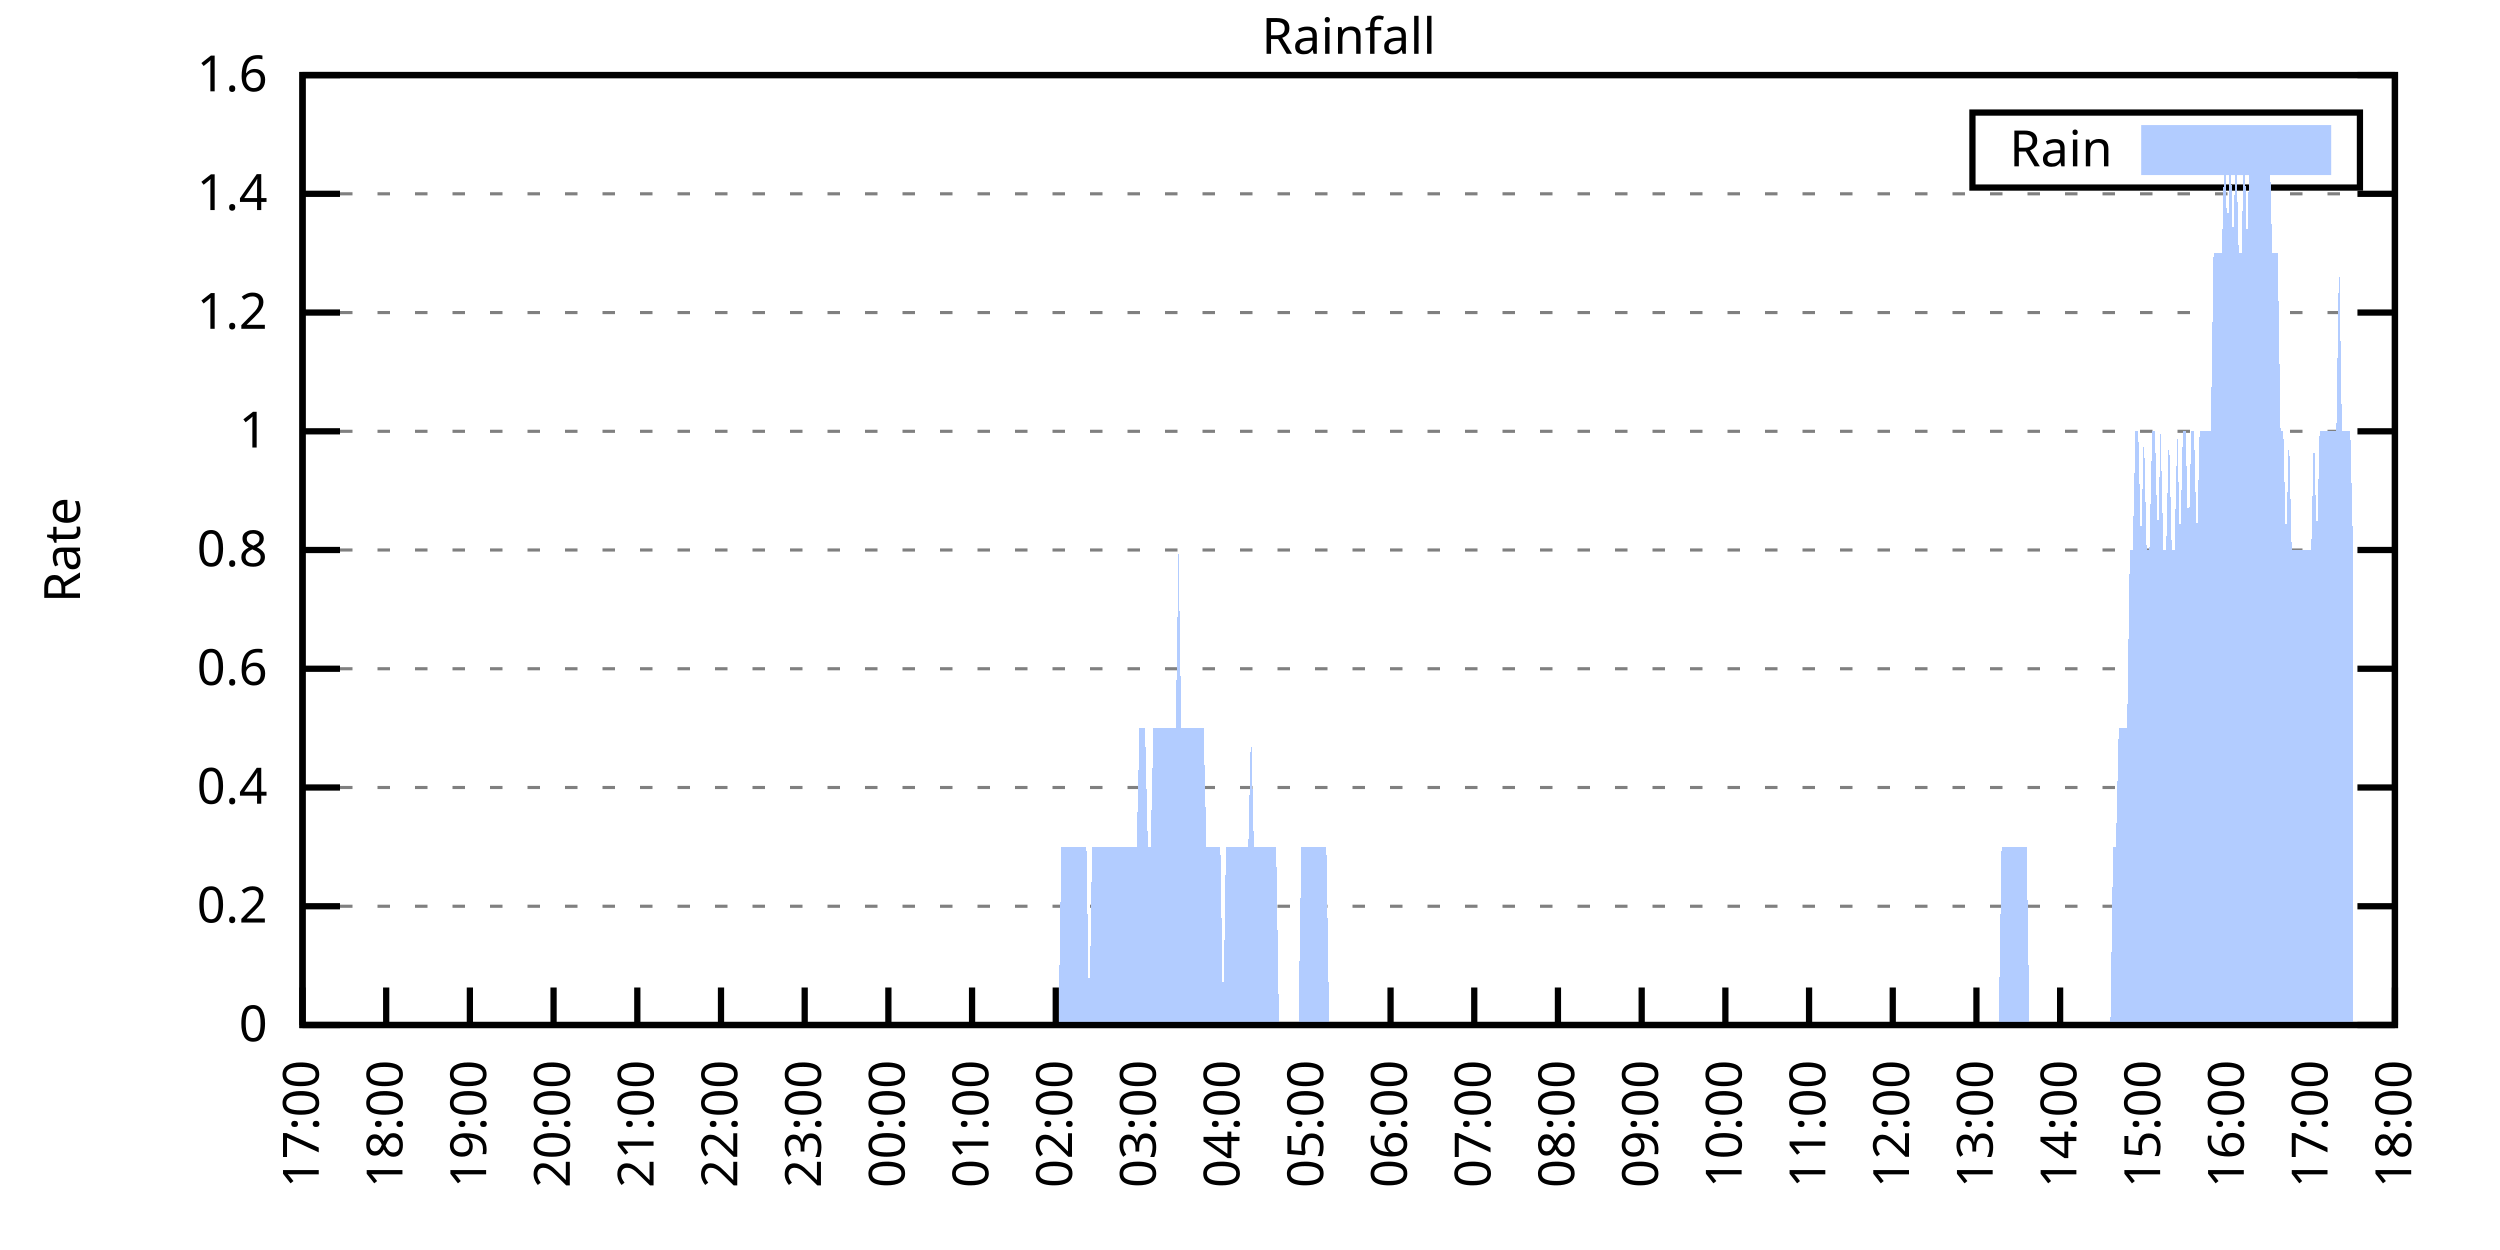
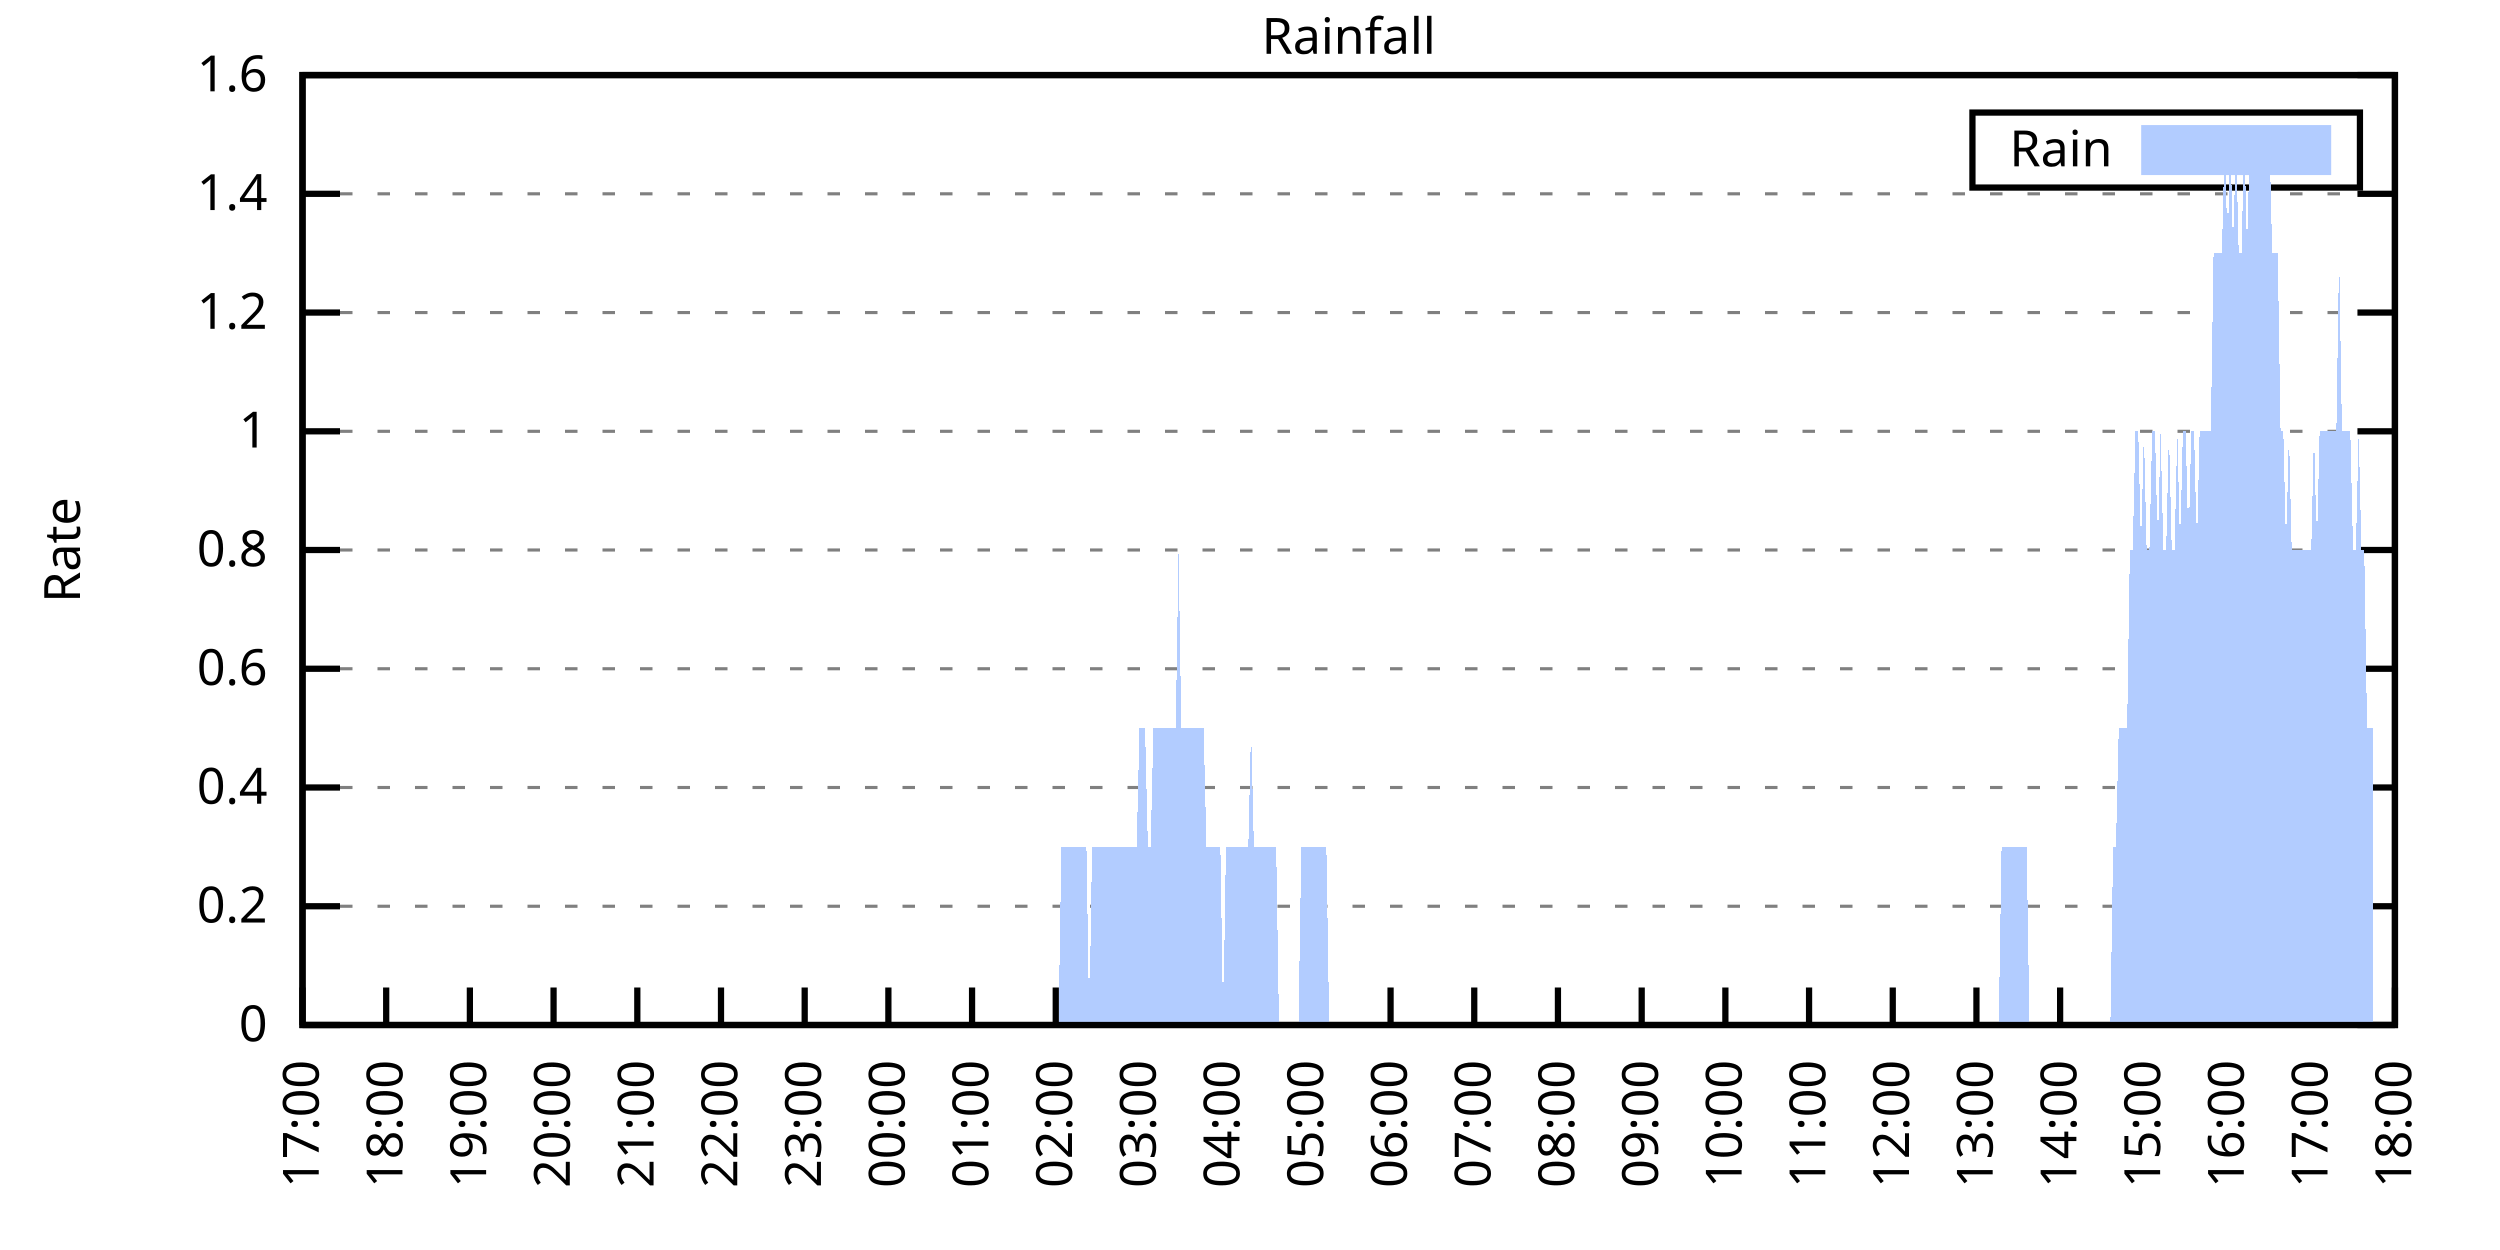
<svg xmlns="http://www.w3.org/2000/svg" xmlns:xlink="http://www.w3.org/1999/xlink" width="400" height="200" viewBox="0 0 400 200">
  <g id="gnuplot_canvas">
    <rect x="0" y="0" width="400" height="200" fill="none" />
    <defs>
      <circle id="gpDot" r="0.5" stroke-width="0.5" stroke="currentColor" />
      <path id="gpPt0" stroke-width="0.333" stroke="currentColor" d="M-1,0 h2 M0,-1 v2" />
      <path id="gpPt1" stroke-width="0.333" stroke="currentColor" d="M-1,-1 L1,1 M1,-1 L-1,1" />
      <path id="gpPt2" stroke-width="0.333" stroke="currentColor" d="M-1,0 L1,0 M0,-1 L0,1 M-1,-1 L1,1 M-1,1 L1,-1" />
      <rect id="gpPt3" stroke-width="0.333" stroke="currentColor" x="-1" y="-1" width="2" height="2" />
      <rect id="gpPt4" stroke-width="0.333" stroke="currentColor" fill="currentColor" x="-1" y="-1" width="2" height="2" />
      <circle id="gpPt5" stroke-width="0.333" stroke="currentColor" cx="0" cy="0" r="1" />
      <use xlink:href="#gpPt5" id="gpPt6" fill="currentColor" stroke="none" />
      <path id="gpPt7" stroke-width="0.333" stroke="currentColor" d="M0,-1.33 L-1.33,0.67 L1.33,0.67 z" />
      <use xlink:href="#gpPt7" id="gpPt8" fill="currentColor" stroke="none" />
      <use xlink:href="#gpPt7" id="gpPt9" stroke="currentColor" transform="rotate(180)" />
      <use xlink:href="#gpPt9" id="gpPt10" fill="currentColor" stroke="none" />
      <use xlink:href="#gpPt3" id="gpPt11" stroke="currentColor" transform="rotate(45)" />
      <use xlink:href="#gpPt11" id="gpPt12" fill="currentColor" stroke="none" />
      <path id="gpPt13" stroke-width="0.333" stroke="currentColor" d="M0,1.330 L1.265,0.411 L0.782,-1.067 L-0.782,-1.076 L-1.265,0.411 z" />
      <use xlink:href="#gpPt13" id="gpPt14" fill="currentColor" stroke="none" />
      <filter id="textbox" filterUnits="objectBoundingBox" x="0" y="0" height="1" width="1">
        <feFlood flood-color="white" flood-opacity="1" result="bgnd" />
        <feComposite in="SourceGraphic" in2="bgnd" operator="atop" />
      </filter>
      <filter id="greybox" filterUnits="objectBoundingBox" x="0" y="0" height="1" width="1">
        <feFlood flood-color="lightgrey" flood-opacity="1" result="grey" />
        <feComposite in="SourceGraphic" in2="grey" operator="atop" />
      </filter>
    </defs>
    <g fill="none" color="white" stroke="currentColor" stroke-width="1.00" stroke-linecap="butt" stroke-linejoin="miter">
</g>
    <g fill="none" color="black" stroke="currentColor" stroke-width="1.00" stroke-linecap="butt" stroke-linejoin="miter">
      <g stroke="none" shape-rendering="crispEdges">
        <polygon fill="rgb(255, 255, 255)" points="48.40,164.00 383.18,164.00 383.18,12.02 48.40,12.02 " />
      </g>
    </g>
    <g fill="none" color="black" stroke="currentColor" stroke-width="1.00" stroke-linecap="butt" stroke-linejoin="miter">
</g>
    <g fill="none" color="black" stroke="black" stroke-width="0.50" stroke-linecap="butt" stroke-linejoin="miter">
</g>
    <g fill="none" color="gray" stroke="currentColor" stroke-width="0.50" stroke-linecap="butt" stroke-linejoin="miter">
      <path stroke="gray" stroke-dasharray="2,4" class="gridline" d="M48.40,164.00 L383.19,164.00  " />
    </g>
    <g fill="none" color="gray" stroke="gray" stroke-width="1.00" stroke-linecap="butt" stroke-linejoin="miter">
</g>
    <g fill="none" color="black" stroke="currentColor" stroke-width="1.00" stroke-linecap="butt" stroke-linejoin="miter">
      <path stroke="black" d="M48.40,164.00 L54.40,164.00 M383.19,164.00 L377.19,164.00  " />
      <g transform="translate(42.80,166.60)" stroke="none" fill="black" font-family="Sans" font-size="8.00" text-anchor="end">
        <text>
          <tspan font-family="Sans"> 0</tspan>
        </text>
      </g>
    </g>
    <g fill="none" color="black" stroke="currentColor" stroke-width="1.00" stroke-linecap="butt" stroke-linejoin="miter">
</g>
    <g fill="none" color="black" stroke="black" stroke-width="0.50" stroke-linecap="butt" stroke-linejoin="miter">
</g>
    <g fill="none" color="gray" stroke="currentColor" stroke-width="0.50" stroke-linecap="butt" stroke-linejoin="miter">
      <path stroke="gray" stroke-dasharray="2,4" class="gridline" d="M48.40,145.00 L383.19,145.00  " />
    </g>
    <g fill="none" color="gray" stroke="gray" stroke-width="1.00" stroke-linecap="butt" stroke-linejoin="miter">
</g>
    <g fill="none" color="black" stroke="currentColor" stroke-width="1.00" stroke-linecap="butt" stroke-linejoin="miter">
      <path stroke="black" d="M48.40,145.00 L54.40,145.00 M383.19,145.00 L377.19,145.00  " />
      <g transform="translate(42.80,147.60)" stroke="none" fill="black" font-family="Sans" font-size="8.00" text-anchor="end">
        <text>
          <tspan font-family="Sans"> 0.2</tspan>
        </text>
      </g>
    </g>
    <g fill="none" color="black" stroke="currentColor" stroke-width="1.00" stroke-linecap="butt" stroke-linejoin="miter">
</g>
    <g fill="none" color="black" stroke="black" stroke-width="0.50" stroke-linecap="butt" stroke-linejoin="miter">
</g>
    <g fill="none" color="gray" stroke="currentColor" stroke-width="0.50" stroke-linecap="butt" stroke-linejoin="miter">
      <path stroke="gray" stroke-dasharray="2,4" class="gridline" d="M48.40,126.00 L383.19,126.00  " />
    </g>
    <g fill="none" color="gray" stroke="gray" stroke-width="1.00" stroke-linecap="butt" stroke-linejoin="miter">
</g>
    <g fill="none" color="black" stroke="currentColor" stroke-width="1.00" stroke-linecap="butt" stroke-linejoin="miter">
      <path stroke="black" d="M48.40,126.00 L54.40,126.00 M383.19,126.00 L377.19,126.00  " />
      <g transform="translate(42.80,128.60)" stroke="none" fill="black" font-family="Sans" font-size="8.00" text-anchor="end">
        <text>
          <tspan font-family="Sans"> 0.4</tspan>
        </text>
      </g>
    </g>
    <g fill="none" color="black" stroke="currentColor" stroke-width="1.00" stroke-linecap="butt" stroke-linejoin="miter">
</g>
    <g fill="none" color="black" stroke="black" stroke-width="0.50" stroke-linecap="butt" stroke-linejoin="miter">
</g>
    <g fill="none" color="gray" stroke="currentColor" stroke-width="0.50" stroke-linecap="butt" stroke-linejoin="miter">
      <path stroke="gray" stroke-dasharray="2,4" class="gridline" d="M48.40,107.00 L383.19,107.00  " />
    </g>
    <g fill="none" color="gray" stroke="gray" stroke-width="1.00" stroke-linecap="butt" stroke-linejoin="miter">
</g>
    <g fill="none" color="black" stroke="currentColor" stroke-width="1.00" stroke-linecap="butt" stroke-linejoin="miter">
      <path stroke="black" d="M48.40,107.00 L54.40,107.00 M383.19,107.00 L377.19,107.00  " />
      <g transform="translate(42.80,109.60)" stroke="none" fill="black" font-family="Sans" font-size="8.00" text-anchor="end">
        <text>
          <tspan font-family="Sans"> 0.6</tspan>
        </text>
      </g>
    </g>
    <g fill="none" color="black" stroke="currentColor" stroke-width="1.00" stroke-linecap="butt" stroke-linejoin="miter">
</g>
    <g fill="none" color="black" stroke="black" stroke-width="0.50" stroke-linecap="butt" stroke-linejoin="miter">
</g>
    <g fill="none" color="gray" stroke="currentColor" stroke-width="0.50" stroke-linecap="butt" stroke-linejoin="miter">
      <path stroke="gray" stroke-dasharray="2,4" class="gridline" d="M48.40,88.00 L383.19,88.00  " />
    </g>
    <g fill="none" color="gray" stroke="gray" stroke-width="1.00" stroke-linecap="butt" stroke-linejoin="miter">
</g>
    <g fill="none" color="black" stroke="currentColor" stroke-width="1.00" stroke-linecap="butt" stroke-linejoin="miter">
      <path stroke="black" d="M48.40,88.00 L54.40,88.00 M383.19,88.00 L377.19,88.00  " />
      <g transform="translate(42.80,90.60)" stroke="none" fill="black" font-family="Sans" font-size="8.00" text-anchor="end">
        <text>
          <tspan font-family="Sans"> 0.8</tspan>
        </text>
      </g>
    </g>
    <g fill="none" color="black" stroke="currentColor" stroke-width="1.00" stroke-linecap="butt" stroke-linejoin="miter">
</g>
    <g fill="none" color="black" stroke="black" stroke-width="0.50" stroke-linecap="butt" stroke-linejoin="miter">
</g>
    <g fill="none" color="gray" stroke="currentColor" stroke-width="0.50" stroke-linecap="butt" stroke-linejoin="miter">
      <path stroke="gray" stroke-dasharray="2,4" class="gridline" d="M48.40,69.01 L383.19,69.01  " />
    </g>
    <g fill="none" color="gray" stroke="gray" stroke-width="1.00" stroke-linecap="butt" stroke-linejoin="miter">
</g>
    <g fill="none" color="black" stroke="currentColor" stroke-width="1.00" stroke-linecap="butt" stroke-linejoin="miter">
      <path stroke="black" d="M48.40,69.01 L54.40,69.01 M383.19,69.01 L377.19,69.01  " />
      <g transform="translate(42.80,71.61)" stroke="none" fill="black" font-family="Sans" font-size="8.00" text-anchor="end">
        <text>
          <tspan font-family="Sans"> 1</tspan>
        </text>
      </g>
    </g>
    <g fill="none" color="black" stroke="currentColor" stroke-width="1.00" stroke-linecap="butt" stroke-linejoin="miter">
</g>
    <g fill="none" color="black" stroke="black" stroke-width="0.50" stroke-linecap="butt" stroke-linejoin="miter">
</g>
    <g fill="none" color="gray" stroke="currentColor" stroke-width="0.50" stroke-linecap="butt" stroke-linejoin="miter">
      <path stroke="gray" stroke-dasharray="2,4" class="gridline" d="M48.40,50.01 L383.19,50.01  " />
    </g>
    <g fill="none" color="gray" stroke="gray" stroke-width="1.00" stroke-linecap="butt" stroke-linejoin="miter">
</g>
    <g fill="none" color="black" stroke="currentColor" stroke-width="1.00" stroke-linecap="butt" stroke-linejoin="miter">
      <path stroke="black" d="M48.40,50.01 L54.40,50.01 M383.19,50.01 L377.19,50.01  " />
      <g transform="translate(42.80,52.61)" stroke="none" fill="black" font-family="Sans" font-size="8.00" text-anchor="end">
        <text>
          <tspan font-family="Sans"> 1.2</tspan>
        </text>
      </g>
    </g>
    <g fill="none" color="black" stroke="currentColor" stroke-width="1.00" stroke-linecap="butt" stroke-linejoin="miter">
</g>
    <g fill="none" color="black" stroke="black" stroke-width="0.50" stroke-linecap="butt" stroke-linejoin="miter">
</g>
    <g fill="none" color="gray" stroke="currentColor" stroke-width="0.50" stroke-linecap="butt" stroke-linejoin="miter">
      <path stroke="gray" stroke-dasharray="2,4" class="gridline" d="M48.40,31.01 L383.19,31.01  " />
    </g>
    <g fill="none" color="gray" stroke="gray" stroke-width="1.00" stroke-linecap="butt" stroke-linejoin="miter">
</g>
    <g fill="none" color="black" stroke="currentColor" stroke-width="1.00" stroke-linecap="butt" stroke-linejoin="miter">
      <path stroke="black" d="M48.40,31.01 L54.40,31.01 M383.19,31.01 L377.19,31.01  " />
      <g transform="translate(42.80,33.61)" stroke="none" fill="black" font-family="Sans" font-size="8.00" text-anchor="end">
        <text>
          <tspan font-family="Sans"> 1.4</tspan>
        </text>
      </g>
    </g>
    <g fill="none" color="black" stroke="currentColor" stroke-width="1.00" stroke-linecap="butt" stroke-linejoin="miter">
</g>
    <g fill="none" color="black" stroke="black" stroke-width="0.50" stroke-linecap="butt" stroke-linejoin="miter">
</g>
    <g fill="none" color="gray" stroke="currentColor" stroke-width="0.50" stroke-linecap="butt" stroke-linejoin="miter">
      <path stroke="gray" stroke-dasharray="2,4" class="gridline" d="M48.40,12.01 L383.19,12.01  " />
    </g>
    <g fill="none" color="gray" stroke="gray" stroke-width="1.00" stroke-linecap="butt" stroke-linejoin="miter">
</g>
    <g fill="none" color="black" stroke="currentColor" stroke-width="1.00" stroke-linecap="butt" stroke-linejoin="miter">
      <path stroke="black" d="M48.40,12.01 L54.40,12.01 M383.19,12.01 L377.19,12.01  " />
      <g transform="translate(42.80,14.61)" stroke="none" fill="black" font-family="Sans" font-size="8.00" text-anchor="end">
        <text>
          <tspan font-family="Sans"> 1.6</tspan>
        </text>
      </g>
    </g>
    <g fill="none" color="black" stroke="currentColor" stroke-width="1.00" stroke-linecap="butt" stroke-linejoin="miter">
      <path stroke="black" d="M48.40,164.00 L48.40,158.00  " />
      <g transform="translate(51.00,169.60) rotate(270.00)" stroke="none" fill="black" font-family="Sans" font-size="8.00" text-anchor="end">
        <text>
          <tspan font-family="Sans">17:00</tspan>
        </text>
      </g>
    </g>
    <g fill="none" color="black" stroke="currentColor" stroke-width="1.00" stroke-linecap="butt" stroke-linejoin="miter">
      <path stroke="black" d="M61.79,164.00 L61.79,158.00  " />
      <g transform="translate(64.39,169.60) rotate(270.00)" stroke="none" fill="black" font-family="Sans" font-size="8.00" text-anchor="end">
        <text>
          <tspan font-family="Sans">18:00</tspan>
        </text>
      </g>
    </g>
    <g fill="none" color="black" stroke="currentColor" stroke-width="1.00" stroke-linecap="butt" stroke-linejoin="miter">
      <path stroke="black" d="M75.18,164.00 L75.18,158.00  " />
      <g transform="translate(77.78,169.60) rotate(270.00)" stroke="none" fill="black" font-family="Sans" font-size="8.00" text-anchor="end">
        <text>
          <tspan font-family="Sans">19:00</tspan>
        </text>
      </g>
    </g>
    <g fill="none" color="black" stroke="currentColor" stroke-width="1.00" stroke-linecap="butt" stroke-linejoin="miter">
      <path stroke="black" d="M88.57,164.00 L88.57,158.00  " />
      <g transform="translate(91.17,169.60) rotate(270.00)" stroke="none" fill="black" font-family="Sans" font-size="8.00" text-anchor="end">
        <text>
          <tspan font-family="Sans">20:00</tspan>
        </text>
      </g>
    </g>
    <g fill="none" color="black" stroke="currentColor" stroke-width="1.00" stroke-linecap="butt" stroke-linejoin="miter">
      <path stroke="black" d="M101.97,164.00 L101.97,158.00  " />
      <g transform="translate(104.57,169.60) rotate(270.00)" stroke="none" fill="black" font-family="Sans" font-size="8.00" text-anchor="end">
        <text>
          <tspan font-family="Sans">21:00</tspan>
        </text>
      </g>
    </g>
    <g fill="none" color="black" stroke="currentColor" stroke-width="1.00" stroke-linecap="butt" stroke-linejoin="miter">
      <path stroke="black" d="M115.36,164.00 L115.36,158.00  " />
      <g transform="translate(117.96,169.60) rotate(270.00)" stroke="none" fill="black" font-family="Sans" font-size="8.00" text-anchor="end">
        <text>
          <tspan font-family="Sans">22:00</tspan>
        </text>
      </g>
    </g>
    <g fill="none" color="black" stroke="currentColor" stroke-width="1.00" stroke-linecap="butt" stroke-linejoin="miter">
      <path stroke="black" d="M128.75,164.00 L128.75,158.00  " />
      <g transform="translate(131.35,169.60) rotate(270.00)" stroke="none" fill="black" font-family="Sans" font-size="8.00" text-anchor="end">
        <text>
          <tspan font-family="Sans">23:00</tspan>
        </text>
      </g>
    </g>
    <g fill="none" color="black" stroke="currentColor" stroke-width="1.00" stroke-linecap="butt" stroke-linejoin="miter">
      <path stroke="black" d="M142.14,164.00 L142.14,158.00  " />
      <g transform="translate(144.74,169.60) rotate(270.00)" stroke="none" fill="black" font-family="Sans" font-size="8.00" text-anchor="end">
        <text>
          <tspan font-family="Sans">00:00</tspan>
        </text>
      </g>
    </g>
    <g fill="none" color="black" stroke="currentColor" stroke-width="1.00" stroke-linecap="butt" stroke-linejoin="miter">
      <path stroke="black" d="M155.53,164.00 L155.53,158.00  " />
      <g transform="translate(158.13,169.60) rotate(270.00)" stroke="none" fill="black" font-family="Sans" font-size="8.00" text-anchor="end">
        <text>
          <tspan font-family="Sans">01:00</tspan>
        </text>
      </g>
    </g>
    <g fill="none" color="black" stroke="currentColor" stroke-width="1.00" stroke-linecap="butt" stroke-linejoin="miter">
      <path stroke="black" d="M168.92,164.00 L168.92,158.00  " />
      <g transform="translate(171.52,169.60) rotate(270.00)" stroke="none" fill="black" font-family="Sans" font-size="8.00" text-anchor="end">
        <text>
          <tspan font-family="Sans">02:00</tspan>
        </text>
      </g>
    </g>
    <g fill="none" color="black" stroke="currentColor" stroke-width="1.00" stroke-linecap="butt" stroke-linejoin="miter">
      <path stroke="black" d="M182.32,164.00 L182.32,158.00  " />
      <g transform="translate(184.92,169.60) rotate(270.00)" stroke="none" fill="black" font-family="Sans" font-size="8.00" text-anchor="end">
        <text>
          <tspan font-family="Sans">03:00</tspan>
        </text>
      </g>
    </g>
    <g fill="none" color="black" stroke="currentColor" stroke-width="1.00" stroke-linecap="butt" stroke-linejoin="miter">
      <path stroke="black" d="M195.71,164.00 L195.71,158.00  " />
      <g transform="translate(198.31,169.60) rotate(270.00)" stroke="none" fill="black" font-family="Sans" font-size="8.00" text-anchor="end">
        <text>
          <tspan font-family="Sans">04:00</tspan>
        </text>
      </g>
    </g>
    <g fill="none" color="black" stroke="currentColor" stroke-width="1.00" stroke-linecap="butt" stroke-linejoin="miter">
      <path stroke="black" d="M209.10,164.00 L209.10,158.00  " />
      <g transform="translate(211.70,169.60) rotate(270.00)" stroke="none" fill="black" font-family="Sans" font-size="8.00" text-anchor="end">
        <text>
          <tspan font-family="Sans">05:00</tspan>
        </text>
      </g>
    </g>
    <g fill="none" color="black" stroke="currentColor" stroke-width="1.00" stroke-linecap="butt" stroke-linejoin="miter">
      <path stroke="black" d="M222.49,164.00 L222.49,158.00  " />
      <g transform="translate(225.09,169.60) rotate(270.00)" stroke="none" fill="black" font-family="Sans" font-size="8.00" text-anchor="end">
        <text>
          <tspan font-family="Sans">06:00</tspan>
        </text>
      </g>
    </g>
    <g fill="none" color="black" stroke="currentColor" stroke-width="1.00" stroke-linecap="butt" stroke-linejoin="miter">
      <path stroke="black" d="M235.88,164.00 L235.88,158.00  " />
      <g transform="translate(238.48,169.60) rotate(270.00)" stroke="none" fill="black" font-family="Sans" font-size="8.00" text-anchor="end">
        <text>
          <tspan font-family="Sans">07:00</tspan>
        </text>
      </g>
    </g>
    <g fill="none" color="black" stroke="currentColor" stroke-width="1.00" stroke-linecap="butt" stroke-linejoin="miter">
      <path stroke="black" d="M249.27,164.00 L249.27,158.00  " />
      <g transform="translate(251.87,169.60) rotate(270.00)" stroke="none" fill="black" font-family="Sans" font-size="8.00" text-anchor="end">
        <text>
          <tspan font-family="Sans">08:00</tspan>
        </text>
      </g>
    </g>
    <g fill="none" color="black" stroke="currentColor" stroke-width="1.00" stroke-linecap="butt" stroke-linejoin="miter">
      <path stroke="black" d="M262.67,164.00 L262.67,158.00  " />
      <g transform="translate(265.27,169.60) rotate(270.00)" stroke="none" fill="black" font-family="Sans" font-size="8.00" text-anchor="end">
        <text>
          <tspan font-family="Sans">09:00</tspan>
        </text>
      </g>
    </g>
    <g fill="none" color="black" stroke="currentColor" stroke-width="1.00" stroke-linecap="butt" stroke-linejoin="miter">
      <path stroke="black" d="M276.06,164.00 L276.06,158.00  " />
      <g transform="translate(278.66,169.60) rotate(270.00)" stroke="none" fill="black" font-family="Sans" font-size="8.00" text-anchor="end">
        <text>
          <tspan font-family="Sans">10:00</tspan>
        </text>
      </g>
    </g>
    <g fill="none" color="black" stroke="currentColor" stroke-width="1.00" stroke-linecap="butt" stroke-linejoin="miter">
      <path stroke="black" d="M289.45,164.00 L289.45,158.00  " />
      <g transform="translate(292.05,169.60) rotate(270.00)" stroke="none" fill="black" font-family="Sans" font-size="8.00" text-anchor="end">
        <text>
          <tspan font-family="Sans">11:00</tspan>
        </text>
      </g>
    </g>
    <g fill="none" color="black" stroke="currentColor" stroke-width="1.00" stroke-linecap="butt" stroke-linejoin="miter">
      <path stroke="black" d="M302.84,164.00 L302.84,158.00  " />
      <g transform="translate(305.44,169.60) rotate(270.00)" stroke="none" fill="black" font-family="Sans" font-size="8.00" text-anchor="end">
        <text>
          <tspan font-family="Sans">12:00</tspan>
        </text>
      </g>
    </g>
    <g fill="none" color="black" stroke="currentColor" stroke-width="1.00" stroke-linecap="butt" stroke-linejoin="miter">
      <path stroke="black" d="M316.23,164.00 L316.23,158.00  " />
      <g transform="translate(318.83,169.60) rotate(270.00)" stroke="none" fill="black" font-family="Sans" font-size="8.00" text-anchor="end">
        <text>
          <tspan font-family="Sans">13:00</tspan>
        </text>
      </g>
    </g>
    <g fill="none" color="black" stroke="currentColor" stroke-width="1.00" stroke-linecap="butt" stroke-linejoin="miter">
      <path stroke="black" d="M329.62,164.00 L329.62,158.00  " />
      <g transform="translate(332.22,169.60) rotate(270.00)" stroke="none" fill="black" font-family="Sans" font-size="8.00" text-anchor="end">
        <text>
          <tspan font-family="Sans">14:00</tspan>
        </text>
      </g>
    </g>
    <g fill="none" color="black" stroke="currentColor" stroke-width="1.00" stroke-linecap="butt" stroke-linejoin="miter">
      <path stroke="black" d="M343.02,164.00 L343.02,158.00  " />
      <g transform="translate(345.62,169.60) rotate(270.00)" stroke="none" fill="black" font-family="Sans" font-size="8.00" text-anchor="end">
        <text>
          <tspan font-family="Sans">15:00</tspan>
        </text>
      </g>
    </g>
    <g fill="none" color="black" stroke="currentColor" stroke-width="1.00" stroke-linecap="butt" stroke-linejoin="miter">
      <path stroke="black" d="M356.41,164.00 L356.41,158.00  " />
      <g transform="translate(359.01,169.60) rotate(270.00)" stroke="none" fill="black" font-family="Sans" font-size="8.00" text-anchor="end">
        <text>
          <tspan font-family="Sans">16:00</tspan>
        </text>
      </g>
    </g>
    <g fill="none" color="black" stroke="currentColor" stroke-width="1.00" stroke-linecap="butt" stroke-linejoin="miter">
      <path stroke="black" d="M369.80,164.00 L369.80,158.00  " />
      <g transform="translate(372.40,169.60) rotate(270.00)" stroke="none" fill="black" font-family="Sans" font-size="8.00" text-anchor="end">
        <text>
          <tspan font-family="Sans">17:00</tspan>
        </text>
      </g>
    </g>
    <g fill="none" color="black" stroke="currentColor" stroke-width="1.00" stroke-linecap="butt" stroke-linejoin="miter">
      <path stroke="black" d="M383.19,164.00 L383.19,158.00  " />
      <g transform="translate(385.79,169.60) rotate(270.00)" stroke="none" fill="black" font-family="Sans" font-size="8.00" text-anchor="end">
        <text>
          <tspan font-family="Sans">18:00</tspan>
        </text>
      </g>
    </g>
    <g fill="none" color="black" stroke="currentColor" stroke-width="1.00" stroke-linecap="butt" stroke-linejoin="miter">
</g>
    <g fill="none" color="black" stroke="currentColor" stroke-width="1.00" stroke-linecap="butt" stroke-linejoin="miter">
      <path stroke="black" d="M48.40,12.01 L48.40,164.00 L383.19,164.00 L383.19,12.01 L48.40,12.01 Z  " />
    </g>
    <g fill="none" color="black" stroke="currentColor" stroke-width="1.00" stroke-linecap="butt" stroke-linejoin="miter">
</g>
    <g fill="none" color="black" stroke="currentColor" stroke-width="1.00" stroke-linecap="butt" stroke-linejoin="miter">
      <path stroke="black" d="M315.59,30.01 L315.59,18.01 L377.59,18.01 L377.59,30.01 L315.59,30.01 Z  " />
    </g>
    <g id="Rainfall_plot_1">
      <g fill="none" color="white" stroke="black" stroke-width="2.00" stroke-linecap="butt" stroke-linejoin="miter">
</g>
      <g fill="none" color="black" stroke="currentColor" stroke-width="2.00" stroke-linecap="butt" stroke-linejoin="miter">
        <g transform="translate(337.99,26.61)" stroke="none" fill="black" font-family="Sans" font-size="8.00" text-anchor="end">
          <text>
            <tspan font-family="Sans">Rain</tspan>
          </text>
        </g>
      </g>
      <g fill="none" color="black" stroke="currentColor" stroke-width="2.00" stroke-linecap="butt" stroke-linejoin="miter">
        <g stroke="none" shape-rendering="crispEdges">
          <polygon fill="rgb(178, 204, 255)" points="343.59,27.01 371.99,27.01 371.99,21.01 343.59,21.01 " />
        </g>
        <path stroke="rgb(178, 204, 255)" d="M343.59,27.01 L371.99,27.01 L371.99,21.01 L343.59,21.01 L343.59,27.01 Z  " />
      </g>
      <g fill="none" color="black" stroke="currentColor" stroke-width="2.00" stroke-linecap="butt" stroke-linejoin="miter">
        <g stroke="none" shape-rendering="crispEdges">
-           <polygon fill="rgb(178, 204, 255)" points="55.54,164.00 55.99,164.00 56.43,164.00 56.88,164.00 57.33,164.00 57.77,164.00 58.22,164.00 58.67,164.00 59.11,164.00 59.56,164.00 60.01,164.00 60.45,164.00 60.90,164.00 61.35,164.00 61.79,164.00 62.24,164.00 62.68,164.00 63.13,164.00 63.58,164.00 64.02,164.00 64.47,164.00 64.92,164.00 65.36,164.00 65.81,164.00 66.26,164.00 66.70,164.00 67.15,164.00 67.59,164.00 68.04,164.00 68.49,164.00 68.93,164.00 69.38,164.00 69.83,164.00 70.27,164.00 70.72,164.00 71.17,164.00 71.61,164.00 72.06,164.00 72.50,164.00 72.95,164.00 73.40,164.00 73.84,164.00 74.29,164.00 74.74,164.00 75.18,164.00 75.63,164.00 76.08,164.00 76.52,164.00 76.97,164.00 77.42,164.00 77.86,164.00 78.31,164.00 78.75,164.00 79.20,164.00 79.65,164.00 80.09,164.00 80.54,164.00 80.99,164.00 81.43,164.00 81.88,164.00 82.33,164.00 82.77,164.00 83.22,164.00 83.66,164.00 84.11,164.00 84.56,164.00 85.00,164.00 85.45,164.00 85.90,164.00 86.34,164.00 86.79,164.00 87.24,164.00 87.68,164.00 88.13,164.00 88.57,164.00 89.02,164.00 89.47,164.00 89.91,164.00 90.36,164.00 90.81,164.00 91.25,164.00 91.70,164.00 92.15,164.00 92.59,164.00 93.04,164.00 93.49,164.00 93.93,164.00 94.38,164.00 94.82,164.00 95.27,164.00 95.72,164.00 96.16,164.00 96.61,164.00 97.06,164.00 97.50,164.00 97.95,164.00 98.40,164.00 98.84,164.00 99.29,164.00 99.73,164.00 100.18,164.00 100.63,164.00 101.07,164.00 101.52,164.00 101.97,164.00 102.41,164.00 102.86,164.00 103.31,164.00 103.75,164.00 104.20,164.00 104.64,164.00 105.09,164.00 105.54,164.00 105.98,164.00 106.43,164.00 106.88,164.00 107.32,164.00 107.77,164.00 108.22,164.00 108.66,164.00 109.11,164.00 109.55,164.00 110.00,164.00 110.45,164.00 110.89,164.00 111.34,164.00 111.79,164.00 112.23,164.00 112.68,164.00 113.13,164.00 113.57,164.00 114.02,164.00 114.47,164.00 114.91,164.00 115.36,164.00 115.80,164.00 116.25,164.00 116.70,164.00 117.14,164.00 117.59,164.00 118.04,164.00 118.48,164.00 118.93,164.00 119.38,164.00 119.82,164.00 120.27,164.00 120.71,164.00 121.16,164.00 121.61,164.00 122.05,164.00 122.50,164.00 122.95,164.00 123.39,164.00 123.84,164.00 124.29,164.00 124.73,164.00 125.18,164.00 125.62,164.00 126.07,164.00 126.52,164.00 126.96,164.00 127.41,164.00 127.86,164.00 128.30,164.00 128.75,164.00 129.20,164.00 129.64,164.00 130.09,164.00 130.54,164.00 130.98,164.00 131.43,164.00 131.87,164.00 132.32,164.00 132.77,164.00 133.21,164.00 133.66,164.00 134.11,164.00 134.55,164.00 135.00,164.00 135.45,164.00 135.89,164.00 136.34,164.00 136.78,164.00 137.23,164.00 137.68,164.00 138.12,164.00 138.57,164.00 139.02,164.00 139.46,164.00 139.91,164.00 140.36,164.00 140.80,164.00 141.25,164.00 141.69,164.00 142.14,164.00 142.59,164.00 143.03,164.00 143.48,164.00 143.93,164.00 144.37,164.00 144.82,164.00 145.27,164.00 145.71,164.00 146.16,164.00 146.61,164.00 147.05,164.00 147.50,164.00 147.94,164.00 148.39,164.00 148.84,164.00 149.28,164.00 149.73,164.00 150.18,164.00 150.62,164.00 151.07,164.00 151.52,164.00 151.96,164.00 152.41,164.00 152.85,164.00 153.30,164.00 153.75,164.00 154.19,164.00 154.64,164.00 155.09,164.00 155.53,164.00 155.98,164.00 156.43,164.00 156.87,164.00 157.32,164.00 157.76,164.00 158.21,164.00 158.66,164.00 159.10,164.00 159.55,164.00 160.00,164.00 160.44,164.00 160.89,164.00 161.34,164.00 161.78,164.00 162.23,164.00 162.67,164.00 163.12,164.00 163.57,164.00 164.01,164.00 164.46,164.00 164.91,164.00 165.35,164.00 165.80,164.00 166.25,164.00 166.69,164.00 167.14,164.00 167.59,164.00 168.03,164.00 168.48,164.00 168.92,164.00 169.37,164.00 169.82,135.50 170.26,135.50 170.71,135.50 171.16,135.50 171.60,135.50 172.05,135.50 172.50,135.50 172.94,135.50 173.39,135.50 173.83,135.50 174.28,164.00 174.73,135.50 175.17,135.50 175.62,135.50 176.07,135.50 176.51,135.50 176.96,135.50 177.41,135.50 177.85,135.50 178.30,135.50 178.74,135.50 179.19,135.50 179.64,135.50 180.08,135.50 180.53,135.50 180.98,135.50 181.42,135.50 181.87,135.50 182.32,116.50 182.76,116.50 183.21,116.50 183.66,135.50 184.10,135.50 184.55,116.50 184.99,116.50 185.44,116.50 185.89,116.50 186.33,116.50 186.78,116.50 187.23,116.50 187.67,116.50 188.12,116.50 188.57,88.00 189.01,116.50 189.46,116.50 189.90,116.50 190.35,116.50 190.80,116.50 191.24,116.50 191.69,116.50 192.14,116.50 192.58,116.50 193.03,135.50 193.48,135.50 193.92,135.50 194.37,135.50 194.81,135.50 195.26,135.50 195.71,164.00 196.15,135.50 196.60,135.50 197.05,135.50 197.49,135.50 197.94,135.50 198.39,135.50 198.83,135.50 199.28,135.50 199.73,135.50 200.17,116.50 200.62,135.50 201.06,135.50 201.51,135.50 201.96,135.50 202.40,135.50 202.85,135.50 203.30,135.50 203.74,135.50 204.19,135.50 204.64,164.00 205.08,164.00 205.53,164.00 205.97,164.00 206.42,164.00 206.87,164.00 207.31,164.00 207.76,164.00 208.21,135.50 208.65,135.50 209.10,135.50 209.55,135.50 209.99,135.50 210.44,135.50 210.88,135.50 211.33,135.50 211.78,135.50 212.22,135.50 212.67,164.00 213.12,164.00 213.56,164.00 214.01,164.00 214.46,164.00 214.90,164.00 215.35,164.00 215.80,164.00 216.24,164.00 216.69,164.00 217.13,164.00 217.58,164.00 218.03,164.00 218.47,164.00 218.92,164.00 219.37,164.00 219.81,164.00 220.26,164.00 220.71,164.00 221.15,164.00 221.60,164.00 222.04,164.00 222.49,164.00 222.94,164.00 223.38,164.00 223.83,164.00 224.28,164.00 224.72,164.00 225.17,164.00 225.62,164.00 226.06,164.00 226.51,164.00 226.95,164.00 227.40,164.00 227.85,164.00 228.29,164.00 228.74,164.00 229.19,164.00 229.63,164.00 230.08,164.00 230.53,164.00 230.97,164.00 231.42,164.00 231.86,164.00 232.31,164.00 232.76,164.00 233.20,164.00 233.65,164.00 234.10,164.00 234.54,164.00 234.99,164.00 235.44,164.00 235.88,164.00 236.33,164.00 236.78,164.00 237.22,164.00 237.67,164.00 238.11,164.00 238.56,164.00 239.01,164.00 239.45,164.00 239.90,164.00 240.35,164.00 240.79,164.00 241.24,164.00 241.69,164.00 242.13,164.00 242.58,164.00 243.02,164.00 243.47,164.00 243.92,164.00 244.36,164.00 244.81,164.00 245.26,164.00 245.70,164.00 246.15,164.00 246.60,164.00 247.04,164.00 247.49,164.00 247.93,164.00 248.38,164.00 248.83,164.00 249.27,164.00 249.72,164.00 250.17,164.00 250.61,164.00 251.06,164.00 251.51,164.00 251.95,164.00 252.40,164.00 252.85,164.00 253.29,164.00 253.74,164.00 254.18,164.00 254.63,164.00 255.08,164.00 255.52,164.00 255.97,164.00 256.42,164.00 256.86,164.00 257.31,164.00 257.76,164.00 258.20,164.00 258.65,164.00 259.09,164.00 259.54,164.00 259.99,164.00 260.43,164.00 260.88,164.00 261.33,164.00 261.77,164.00 262.22,164.00 262.67,164.00 263.11,164.00 263.56,164.00 264.00,164.00 264.45,164.00 264.90,164.00 265.34,164.00 265.79,164.00 266.24,164.00 266.68,164.00 267.13,164.00 267.58,164.00 268.02,164.00 268.47,164.00 268.92,164.00 269.36,164.00 269.81,164.00 270.25,164.00 270.70,164.00 271.15,164.00 271.59,164.00 272.04,164.00 272.49,164.00 272.93,164.00 273.38,164.00 273.83,164.00 274.27,164.00 274.72,164.00 275.16,164.00 275.61,164.00 276.06,164.00 276.50,164.00 276.95,164.00 277.40,164.00 277.84,164.00 278.29,164.00 278.74,164.00 279.18,164.00 279.63,164.00 280.07,164.00 280.52,164.00 280.97,164.00 281.41,164.00 281.86,164.00 282.31,164.00 282.75,164.00 283.20,164.00 283.65,164.00 284.09,164.00 284.54,164.00 284.98,164.00 285.43,164.00 285.88,164.00 286.32,164.00 286.77,164.00 287.22,164.00 287.66,164.00 288.11,164.00 288.56,164.00 289.00,164.00 289.45,164.00 289.90,164.00 290.34,164.00 290.79,164.00 291.23,164.00 291.68,164.00 292.13,164.00 292.57,164.00 293.02,164.00 293.47,164.00 293.91,164.00 294.36,164.00 294.81,164.00 295.25,164.00 295.70,164.00 296.14,164.00 296.59,164.00 297.04,164.00 297.48,164.00 297.93,164.00 298.38,164.00 298.82,164.00 299.27,164.00 299.72,164.00 300.16,164.00 300.61,164.00 301.05,164.00 301.50,164.00 301.95,164.00 302.39,164.00 302.84,164.00 303.29,164.00 303.73,164.00 304.18,164.00 304.63,164.00 305.07,164.00 305.52,164.00 305.97,164.00 306.41,164.00 306.86,164.00 307.30,164.00 307.75,164.00 308.20,164.00 308.64,164.00 309.09,164.00 309.54,164.00 309.98,164.00 310.43,164.00 310.88,164.00 311.32,164.00 311.77,164.00 312.21,164.00 312.66,164.00 313.11,164.00 313.55,164.00 314.00,164.00 314.45,164.00 314.89,164.00 315.34,164.00 315.79,164.00 316.23,164.00 316.68,164.00 317.12,164.00 317.57,164.00 318.02,164.00 318.46,164.00 318.91,164.00 319.36,164.00 319.80,164.00 320.25,135.50 320.70,135.50 321.14,135.50 321.59,135.50 322.04,135.50 322.48,135.50 322.93,135.50 323.37,135.50 323.82,135.50 324.27,135.50 324.71,164.00 325.16,164.00 325.61,164.00 326.05,164.00 326.50,164.00 326.95,164.00 327.39,164.00 327.84,164.00 328.28,164.00 328.73,164.00 329.18,164.00 329.62,164.00 330.07,164.00 330.52,164.00 330.96,164.00 331.41,164.00 331.86,164.00 332.30,164.00 332.75,164.00 333.19,164.00 333.64,164.00 334.09,164.00 334.53,164.00 334.98,164.00 335.43,164.00 335.87,164.00 336.32,164.00 336.77,164.00 337.21,164.00 337.66,164.00 338.10,135.50 338.55,135.50 339.00,116.50 339.44,116.50 339.89,116.50 340.34,116.50 340.78,88.00 341.23,88.00 341.68,69.01 342.12,69.01 342.57,88.00 343.02,69.01 343.46,88.00 343.91,88.00 344.35,69.01 344.80,69.01 345.25,88.00 345.69,69.01 346.14,88.00 346.59,88.00 347.03,69.01 347.48,88.00 347.93,88.00 348.37,69.01 348.82,88.00 349.26,69.01 349.71,69.01 350.16,88.00 350.60,69.01 351.05,69.01 351.50,88.00 351.94,69.01 352.39,69.01 352.84,69.01 353.28,69.01 353.73,69.01 354.17,40.51 354.62,40.51 355.07,40.51 355.51,40.51 355.96,21.51 356.41,40.51 356.85,21.51 357.30,40.51 357.75,21.51 358.19,40.51 358.64,40.51 359.09,21.51 359.53,40.51 359.98,21.51 360.42,21.51 360.87,21.51 361.32,21.51 361.76,21.51 362.21,21.51 362.66,21.51 363.10,21.51 363.55,40.51 364.00,40.51 364.44,40.51 364.89,69.01 365.33,69.01 365.78,88.00 366.23,69.01 366.67,88.00 367.12,88.00 367.57,88.00 368.01,88.00 368.46,88.00 368.91,88.00 369.35,88.00 369.80,88.00 370.24,69.01 370.69,88.00 371.14,69.01 371.58,69.01 372.03,69.01 372.48,69.01 372.92,69.01 373.37,69.01 373.82,69.01 374.26,40.51 374.71,69.01 375.16,69.01 375.60,69.01 376.05,69.01 376.49,88.00 376.49,164.00 55.54,164.00 " />
+           <polygon fill="rgb(178, 204, 255)" points="58.67,164.00 59.11,164.00 59.56,164.00 60.01,164.00 60.45,164.00 60.90,164.00 61.35,164.00 61.79,164.00 62.24,164.00 62.68,164.00 63.13,164.00 63.58,164.00 64.02,164.00 64.47,164.00 64.92,164.00 65.36,164.00 65.81,164.00 66.26,164.00 66.70,164.00 67.15,164.00 67.59,164.00 68.04,164.00 68.49,164.00 68.93,164.00 69.38,164.00 69.83,164.00 70.27,164.00 70.72,164.00 71.17,164.00 71.61,164.00 72.06,164.00 72.50,164.00 72.95,164.00 73.40,164.00 73.84,164.00 74.29,164.00 74.74,164.00 75.18,164.00 75.63,164.00 76.08,164.00 76.52,164.00 76.97,164.00 77.42,164.00 77.86,164.00 78.31,164.00 78.75,164.00 79.20,164.00 79.65,164.00 80.09,164.00 80.54,164.00 80.99,164.00 81.43,164.00 81.88,164.00 82.33,164.00 82.77,164.00 83.22,164.00 83.66,164.00 84.11,164.00 84.56,164.00 85.00,164.00 85.45,164.00 85.90,164.00 86.34,164.00 86.79,164.00 87.24,164.00 87.68,164.00 88.13,164.00 88.57,164.00 89.02,164.00 89.47,164.00 89.91,164.00 90.36,164.00 90.81,164.00 91.25,164.00 91.70,164.00 92.15,164.00 92.59,164.00 93.04,164.00 93.49,164.00 93.93,164.00 94.38,164.00 94.82,164.00 95.27,164.00 95.72,164.00 96.16,164.00 96.61,164.00 97.06,164.00 97.50,164.00 97.95,164.00 98.40,164.00 98.84,164.00 99.29,164.00 99.73,164.00 100.18,164.00 100.63,164.00 101.07,164.00 101.52,164.00 101.97,164.00 102.41,164.00 102.86,164.00 103.31,164.00 103.75,164.00 104.20,164.00 104.64,164.00 105.09,164.00 105.54,164.00 105.98,164.00 106.43,164.00 106.88,164.00 107.32,164.00 107.77,164.00 108.22,164.00 108.66,164.00 109.11,164.00 109.55,164.00 110.00,164.00 110.45,164.00 110.89,164.00 111.34,164.00 111.79,164.00 112.23,164.00 112.68,164.00 113.13,164.00 113.57,164.00 114.02,164.00 114.47,164.00 114.91,164.00 115.36,164.00 115.80,164.00 116.25,164.00 116.70,164.00 117.14,164.00 117.59,164.00 118.04,164.00 118.48,164.00 118.93,164.00 119.38,164.00 119.82,164.00 120.27,164.00 120.71,164.00 121.16,164.00 121.61,164.00 122.05,164.00 122.50,164.00 122.95,164.00 123.39,164.00 123.84,164.00 124.29,164.00 124.73,164.00 125.18,164.00 125.62,164.00 126.07,164.00 126.52,164.00 126.96,164.00 127.41,164.00 127.86,164.00 128.30,164.00 128.75,164.00 129.20,164.00 129.64,164.00 130.09,164.00 130.54,164.00 130.98,164.00 131.43,164.00 131.87,164.00 132.32,164.00 132.77,164.00 133.21,164.00 133.66,164.00 134.11,164.00 134.55,164.00 135.00,164.00 135.45,164.00 135.89,164.00 136.34,164.00 136.78,164.00 137.23,164.00 137.68,164.00 138.12,164.00 138.57,164.00 139.02,164.00 139.46,164.00 139.91,164.00 140.36,164.00 140.80,164.00 141.25,164.00 141.69,164.00 142.14,164.00 142.59,164.00 143.03,164.00 143.48,164.00 143.93,164.00 144.37,164.00 144.82,164.00 145.27,164.00 145.71,164.00 146.16,164.00 146.61,164.00 147.05,164.00 147.50,164.00 147.94,164.00 148.39,164.00 148.84,164.00 149.28,164.00 149.73,164.00 150.18,164.00 150.62,164.00 151.07,164.00 151.52,164.00 151.96,164.00 152.41,164.00 152.85,164.00 153.30,164.00 153.75,164.00 154.19,164.00 154.64,164.00 155.09,164.00 155.53,164.00 155.98,164.00 156.43,164.00 156.87,164.00 157.32,164.00 157.76,164.00 158.21,164.00 158.66,164.00 159.10,164.00 159.55,164.00 160.00,164.00 160.44,164.00 160.89,164.00 161.34,164.00 161.78,164.00 162.23,164.00 162.67,164.00 163.12,164.00 163.57,164.00 164.01,164.00 164.46,164.00 164.91,164.00 165.35,164.00 165.80,164.00 166.25,164.00 166.69,164.00 167.14,164.00 167.59,164.00 168.03,164.00 168.48,164.00 168.92,164.00 169.37,164.00 169.82,135.50 170.26,135.50 170.71,135.50 171.16,135.50 171.60,135.50 172.05,135.50 172.50,135.50 172.94,135.50 173.39,135.50 173.83,135.50 174.28,164.00 174.73,135.50 175.17,135.50 175.62,135.50 176.07,135.50 176.51,135.50 176.96,135.50 177.41,135.50 177.85,135.50 178.30,135.50 178.74,135.50 179.19,135.50 179.64,135.50 180.08,135.50 180.53,135.50 180.98,135.50 181.42,135.50 181.87,135.50 182.32,116.50 182.76,116.50 183.21,116.50 183.66,135.50 184.10,135.50 184.55,116.50 184.99,116.50 185.44,116.50 185.89,116.50 186.33,116.50 186.78,116.50 187.23,116.50 187.67,116.50 188.12,116.50 188.57,88.00 189.01,116.50 189.46,116.50 189.90,116.50 190.35,116.50 190.80,116.50 191.24,116.50 191.69,116.50 192.14,116.50 192.58,116.50 193.03,135.50 193.48,135.50 193.92,135.50 194.37,135.50 194.81,135.50 195.26,135.50 195.71,164.00 196.15,135.50 196.60,135.50 197.05,135.50 197.49,135.50 197.94,135.50 198.39,135.50 198.83,135.50 199.28,135.50 199.73,135.50 200.17,116.50 200.62,135.50 201.06,135.50 201.51,135.50 201.96,135.50 202.40,135.50 202.85,135.50 203.30,135.50 203.74,135.50 204.19,135.50 204.64,164.00 205.08,164.00 205.53,164.00 205.97,164.00 206.42,164.00 206.87,164.00 207.31,164.00 207.76,164.00 208.21,135.50 208.65,135.50 209.10,135.50 209.55,135.50 209.99,135.50 210.44,135.50 210.88,135.50 211.33,135.50 211.78,135.50 212.22,135.50 212.67,164.00 213.12,164.00 213.56,164.00 214.01,164.00 214.46,164.00 214.90,164.00 215.35,164.00 215.80,164.00 216.24,164.00 216.69,164.00 217.13,164.00 217.58,164.00 218.03,164.00 218.47,164.00 218.92,164.00 219.37,164.00 219.81,164.00 220.26,164.00 220.71,164.00 221.15,164.00 221.60,164.00 222.04,164.00 222.49,164.00 222.94,164.00 223.38,164.00 223.83,164.00 224.28,164.00 224.72,164.00 225.17,164.00 225.62,164.00 226.06,164.00 226.51,164.00 226.95,164.00 227.40,164.00 227.85,164.00 228.29,164.00 228.74,164.00 229.19,164.00 229.63,164.00 230.08,164.00 230.53,164.00 230.97,164.00 231.42,164.00 231.86,164.00 232.31,164.00 232.76,164.00 233.20,164.00 233.65,164.00 234.10,164.00 234.54,164.00 234.99,164.00 235.44,164.00 235.88,164.00 236.33,164.00 236.78,164.00 237.22,164.00 237.67,164.00 238.11,164.00 238.56,164.00 239.01,164.00 239.45,164.00 239.90,164.00 240.35,164.00 240.79,164.00 241.24,164.00 241.69,164.00 242.13,164.00 242.58,164.00 243.02,164.00 243.47,164.00 243.92,164.00 244.36,164.00 244.81,164.00 245.26,164.00 245.70,164.00 246.15,164.00 246.60,164.00 247.04,164.00 247.49,164.00 247.93,164.00 248.38,164.00 248.83,164.00 249.27,164.00 249.72,164.00 250.17,164.00 250.61,164.00 251.06,164.00 251.51,164.00 251.95,164.00 252.40,164.00 252.85,164.00 253.29,164.00 253.74,164.00 254.18,164.00 254.63,164.00 255.08,164.00 255.52,164.00 255.97,164.00 256.42,164.00 256.86,164.00 257.31,164.00 257.76,164.00 258.20,164.00 258.65,164.00 259.09,164.00 259.54,164.00 259.99,164.00 260.43,164.00 260.88,164.00 261.33,164.00 261.77,164.00 262.22,164.00 262.67,164.00 263.11,164.00 263.56,164.00 264.00,164.00 264.45,164.00 264.90,164.00 265.34,164.00 265.79,164.00 266.24,164.00 266.68,164.00 267.13,164.00 267.58,164.00 268.02,164.00 268.47,164.00 268.92,164.00 269.36,164.00 269.81,164.00 270.25,164.00 270.70,164.00 271.15,164.00 271.59,164.00 272.04,164.00 272.49,164.00 272.93,164.00 273.38,164.00 273.83,164.00 274.27,164.00 274.72,164.00 275.16,164.00 275.61,164.00 276.06,164.00 276.50,164.00 276.95,164.00 277.40,164.00 277.84,164.00 278.29,164.00 278.74,164.00 279.18,164.00 279.63,164.00 280.07,164.00 280.52,164.00 280.97,164.00 281.41,164.00 281.86,164.00 282.31,164.00 282.75,164.00 283.20,164.00 283.65,164.00 284.09,164.00 284.54,164.00 284.98,164.00 285.43,164.00 285.88,164.00 286.32,164.00 286.77,164.00 287.22,164.00 287.66,164.00 288.11,164.00 288.56,164.00 289.00,164.00 289.45,164.00 289.90,164.00 290.34,164.00 290.79,164.00 291.23,164.00 291.68,164.00 292.13,164.00 292.57,164.00 293.02,164.00 293.47,164.00 293.91,164.00 294.36,164.00 294.81,164.00 295.25,164.00 295.70,164.00 296.14,164.00 296.59,164.00 297.04,164.00 297.48,164.00 297.93,164.00 298.38,164.00 298.82,164.00 299.27,164.00 299.72,164.00 300.16,164.00 300.61,164.00 301.05,164.00 301.50,164.00 301.95,164.00 302.39,164.00 302.84,164.00 303.29,164.00 303.73,164.00 304.18,164.00 304.63,164.00 305.07,164.00 305.52,164.00 305.97,164.00 306.41,164.00 306.86,164.00 307.30,164.00 307.75,164.00 308.20,164.00 308.64,164.00 309.09,164.00 309.54,164.00 309.98,164.00 310.43,164.00 310.88,164.00 311.32,164.00 311.77,164.00 312.21,164.00 312.66,164.00 313.11,164.00 313.55,164.00 314.00,164.00 314.45,164.00 314.89,164.00 315.34,164.00 315.79,164.00 316.23,164.00 316.68,164.00 317.12,164.00 317.57,164.00 318.02,164.00 318.46,164.00 318.91,164.00 319.36,164.00 319.80,164.00 320.25,135.50 320.70,135.50 321.14,135.50 321.59,135.50 322.04,135.50 322.48,135.50 322.93,135.50 323.37,135.50 323.82,135.50 324.27,135.50 324.71,164.00 325.16,164.00 325.61,164.00 326.05,164.00 326.50,164.00 326.95,164.00 327.39,164.00 327.84,164.00 328.28,164.00 328.73,164.00 329.18,164.00 329.62,164.00 330.07,164.00 330.52,164.00 330.96,164.00 331.41,164.00 331.86,164.00 332.30,164.00 332.75,164.00 333.19,164.00 333.64,164.00 334.09,164.00 334.53,164.00 334.98,164.00 335.43,164.00 335.87,164.00 336.32,164.00 336.77,164.00 337.21,164.00 337.66,164.00 338.10,135.50 338.55,135.50 339.00,116.50 339.44,116.50 339.89,116.50 340.34,116.50 340.78,88.00 341.23,88.00 341.68,69.01 342.12,69.01 342.57,88.00 343.02,69.01 343.46,88.00 343.91,88.00 344.35,69.01 344.80,69.01 345.25,88.00 345.69,69.01 346.14,88.00 346.59,88.00 347.03,69.01 347.48,88.00 347.93,88.00 348.37,69.01 348.82,88.00 349.26,69.01 349.71,69.01 350.16,88.00 350.60,69.01 351.05,69.01 351.50,88.00 351.94,69.01 352.39,69.01 352.84,69.01 353.28,69.01 353.73,69.01 354.17,40.51 354.62,40.51 355.07,40.51 355.51,40.51 355.96,21.51 356.41,40.51 356.85,21.51 357.30,40.51 357.75,21.51 358.19,40.51 358.64,40.51 359.09,21.51 359.53,40.51 359.98,21.51 360.42,21.51 360.87,21.51 361.32,21.51 361.76,21.51 362.21,21.51 362.66,21.51 363.10,21.51 363.55,40.51 364.00,40.51 364.44,40.51 364.89,69.01 365.33,69.01 365.78,88.00 366.23,69.01 366.67,88.00 367.12,88.00 367.57,88.00 368.01,88.00 368.46,88.00 368.91,88.00 369.35,88.00 369.80,88.00 370.24,69.01 370.69,88.00 371.14,69.01 371.58,69.01 372.03,69.01 372.48,69.01 372.92,69.01 373.37,69.01 373.82,69.01 374.26,40.51 374.71,69.01 375.16,69.01 375.60,69.01 376.05,69.01 376.49,88.00 376.94,88.00 377.39,69.01 377.83,88.00 378.28,88.00 378.73,116.50 379.17,116.50 379.62,116.50 379.62,164.00 58.67,164.00 " />
        </g>
      </g>
    </g>
    <g fill="none" color="black" stroke="currentColor" stroke-width="2.00" stroke-linecap="butt" stroke-linejoin="miter">
</g>
    <g fill="none" color="black" stroke="black" stroke-width="1.00" stroke-linecap="butt" stroke-linejoin="miter">
</g>
    <g fill="none" color="black" stroke="currentColor" stroke-width="1.00" stroke-linecap="butt" stroke-linejoin="miter">
      <path stroke="black" d="M48.40,12.01 L48.40,164.00 L383.19,164.00 L383.19,12.01 L48.40,12.01 Z  " />
      <g transform="translate(12.80,88.01) rotate(270.00)" stroke="none" fill="black" font-family="Sans" font-size="8.00" text-anchor="middle">
        <text>
          <tspan font-family="Sans">Rate</tspan>
        </text>
      </g>
    </g>
    <g fill="none" color="black" stroke="currentColor" stroke-width="1.00" stroke-linecap="butt" stroke-linejoin="miter">
</g>
    <g fill="none" color="black" stroke="currentColor" stroke-width="1.00" stroke-linecap="butt" stroke-linejoin="miter">
      <g transform="translate(215.79,8.61)" stroke="none" fill="black" font-family="Sans" font-size="8.00" text-anchor="middle">
        <text>
          <tspan font-family="Sans">Rainfall</tspan>
        </text>
      </g>
    </g>
    <g fill="none" color="black" stroke="currentColor" stroke-width="1.00" stroke-linecap="butt" stroke-linejoin="miter">
</g>
  </g>
</svg>
